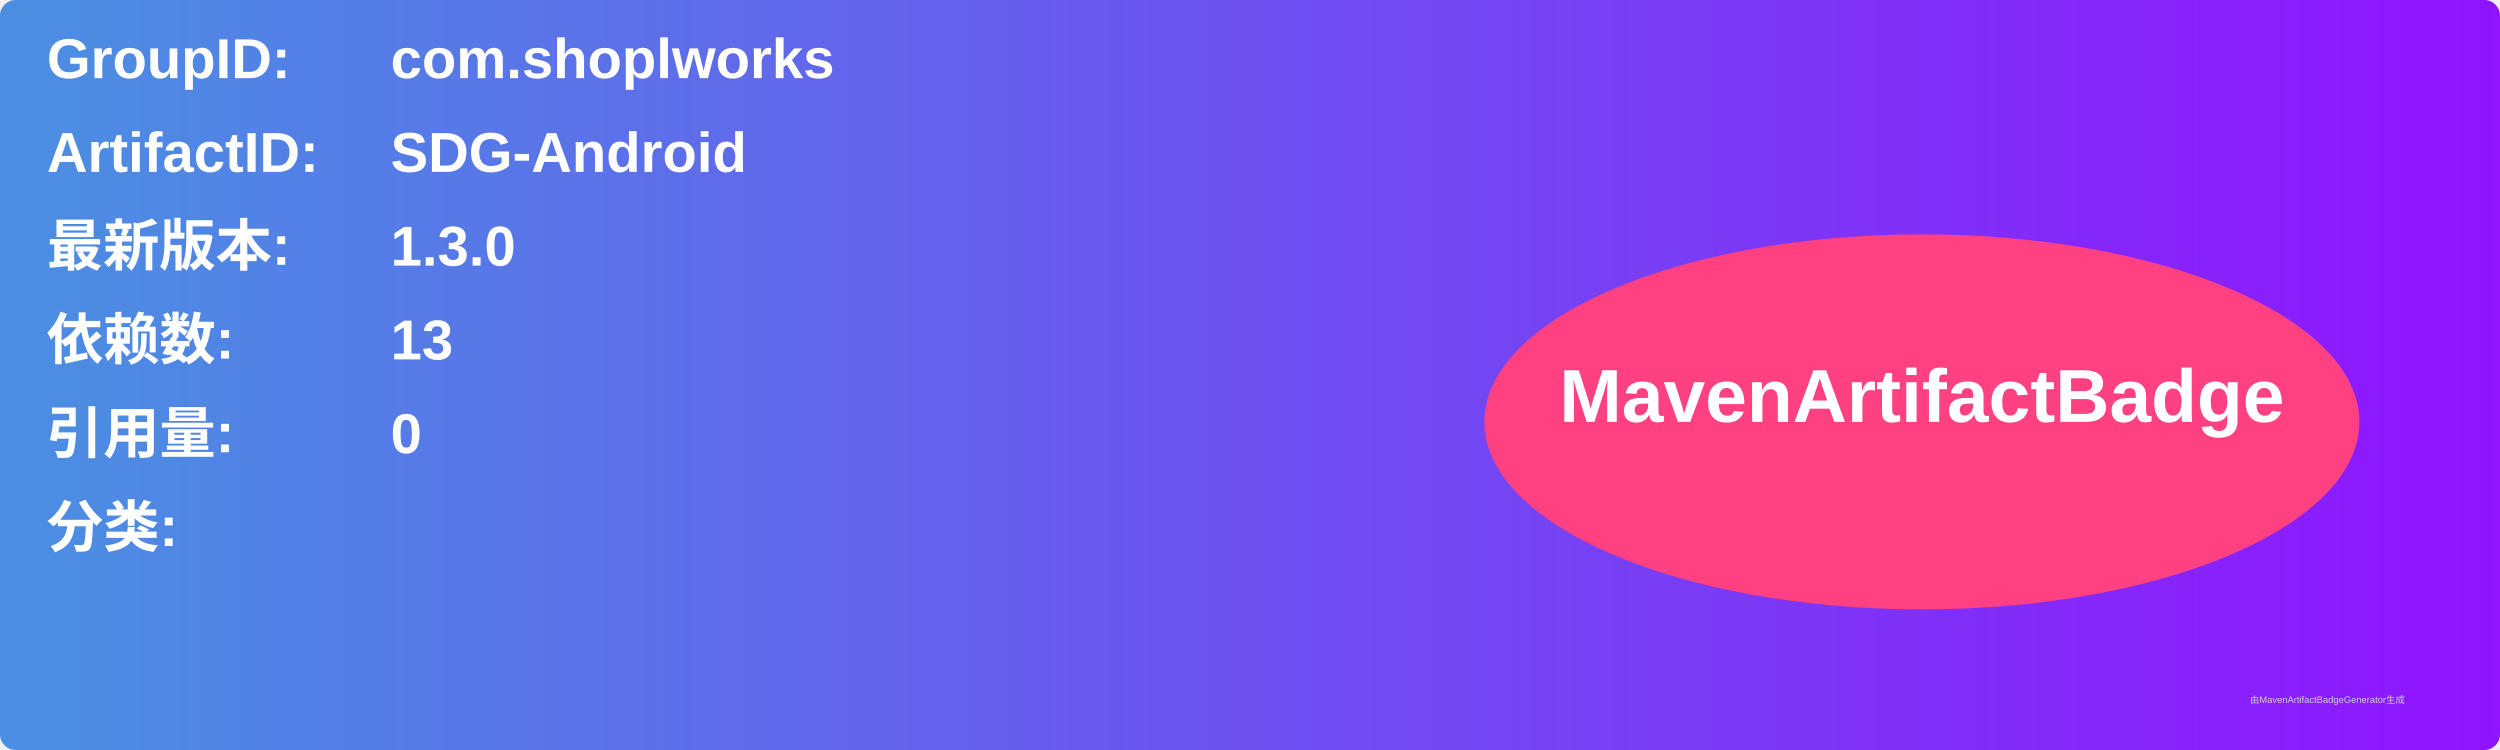
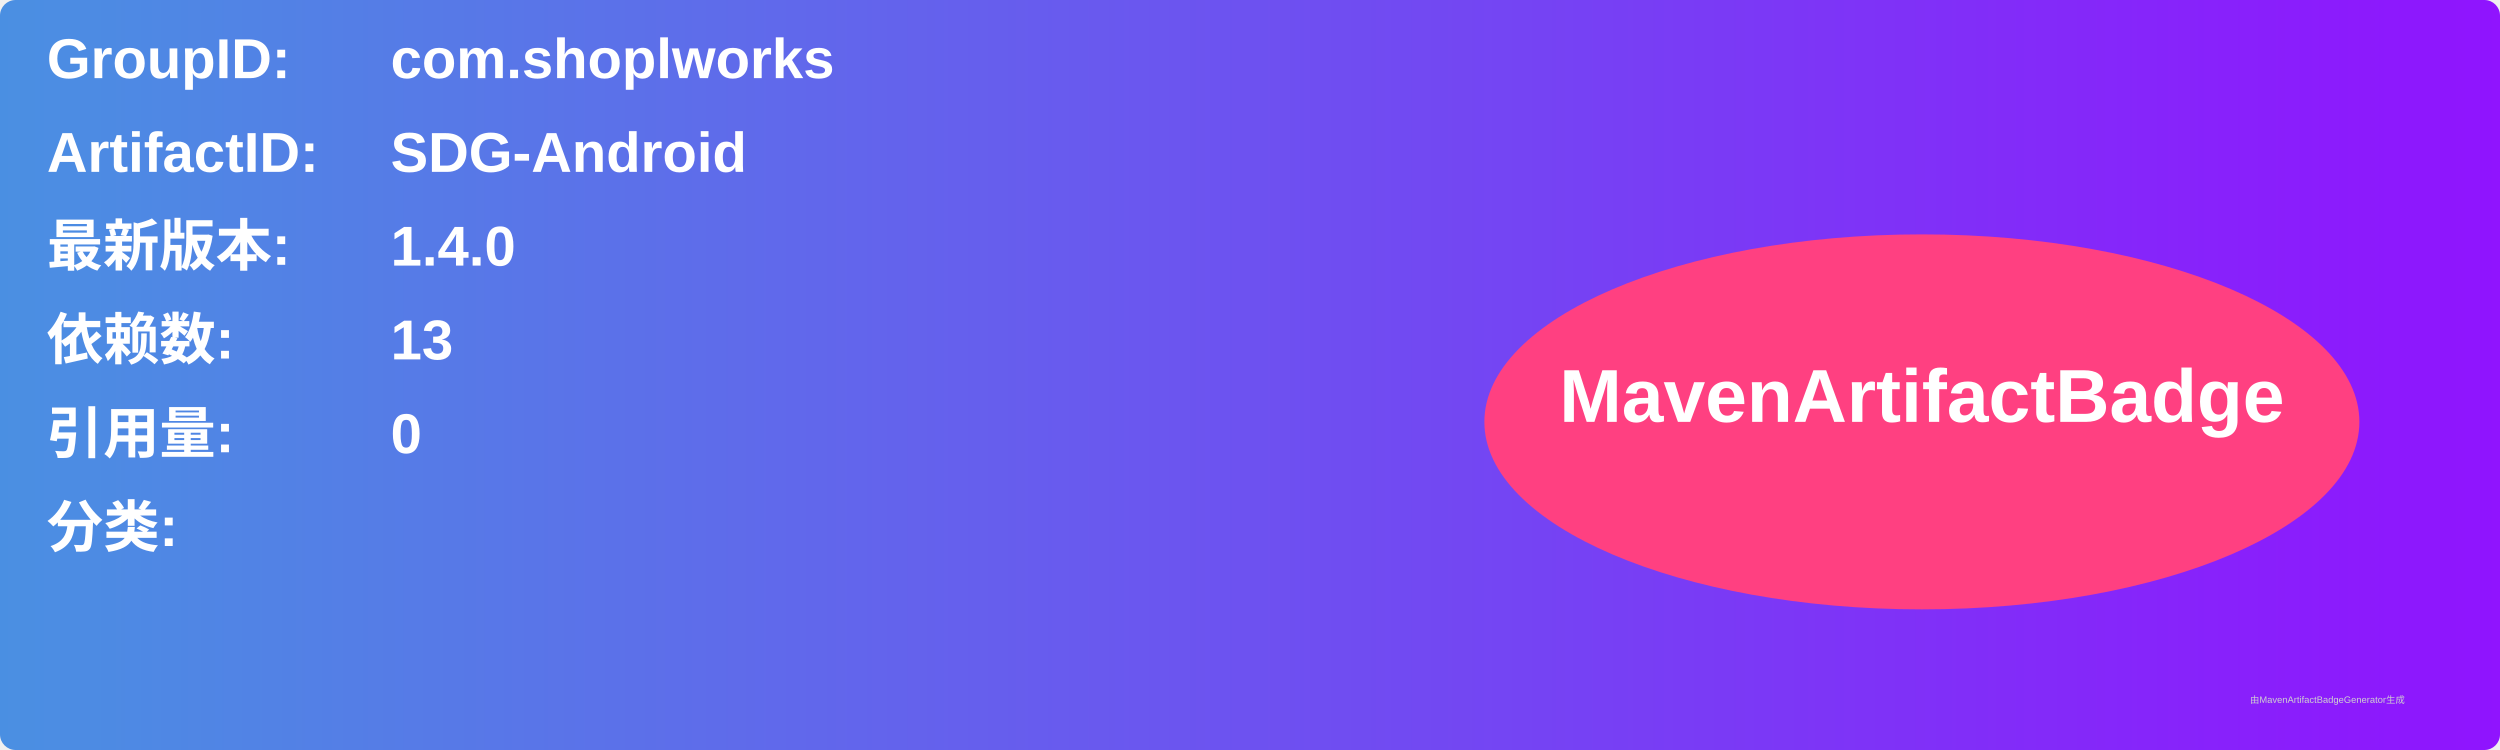
<svg xmlns="http://www.w3.org/2000/svg" width="800" height="240" viewBox="0 0 800 240">
  <linearGradient id="grad" x1="0%" y1="0%" x2="100%" y2="0%">
    <stop offset="0%" stop-color="#4a90e2" />
    <stop offset="100%" stop-color="#9013fe" />
  </linearGradient>
  <rect width="100%" height="100%" rx="5" ry="5" fill="url(#grad)" />
  <g transform="translate(15, 15)">
    <text x="0" y="10" font-family="Arial" font-size="18" fill="white" font-weight="bold" width="260">GroupID:</text>
    <text x="110" y="10" font-family="Arial" font-size="18" fill="white" font-weight="bold" width="460">com.shoplworks</text>
    <text x="0" y="40" font-family="Arial" font-size="18" fill="white" font-weight="bold" width="260">ArtifactID:</text>
    <text x="110" y="40" font-family="Arial" font-size="18" fill="white" font-weight="bold" width="460">SDG-Android</text>
    <text x="0" y="70" font-family="Arial" font-size="18" fill="white" font-weight="bold">最新版本:</text>
    <text x="110" y="70" font-family="Arial" font-size="18" fill="white" font-weight="bold">
-       <tspan font-weight="bold">1.3.0</tspan>
+       <tspan font-weight="bold">1.4.0</tspan>
    </text>
    <text x="0" y="100" font-family="Arial" font-size="18" fill="white" font-weight="bold">依赖数: </text>
    <text x="110" y="100" font-family="Arial" font-size="18" fill="white">
      <tspan font-weight="bold">13</tspan>
    </text>
    <text x="0" y="130" font-family="Arial" font-size="18" fill="white" font-weight="bold">引用量: </text>
    <text x="110" y="130" font-family="Arial" font-size="18" fill="white">
      <tspan font-weight="bold">0</tspan>
    </text>
    <text x="0" y="160" font-family="Arial" font-size="18" fill="white" font-weight="bold">分类:</text>
    <text x="10" y="190" font-family="Arial" font-size="10" fill="white">
      <tspan font-weight="bold" />
    </text>
    <ellipse cx="600" cy="120" rx="140" ry="60" fill="#ff4081" />
    <text x="600" y="120" text-anchor="middle" font-family="Arial" font-size="24" fill="white" font-weight="bold">MavenArtifactBadge</text>
  </g>
  <text x="720" y="225" font-family="Arial" font-size="3" fill="#d0d0d0">由MavenArtifactBadgeGenerator生成</text>
</svg>
